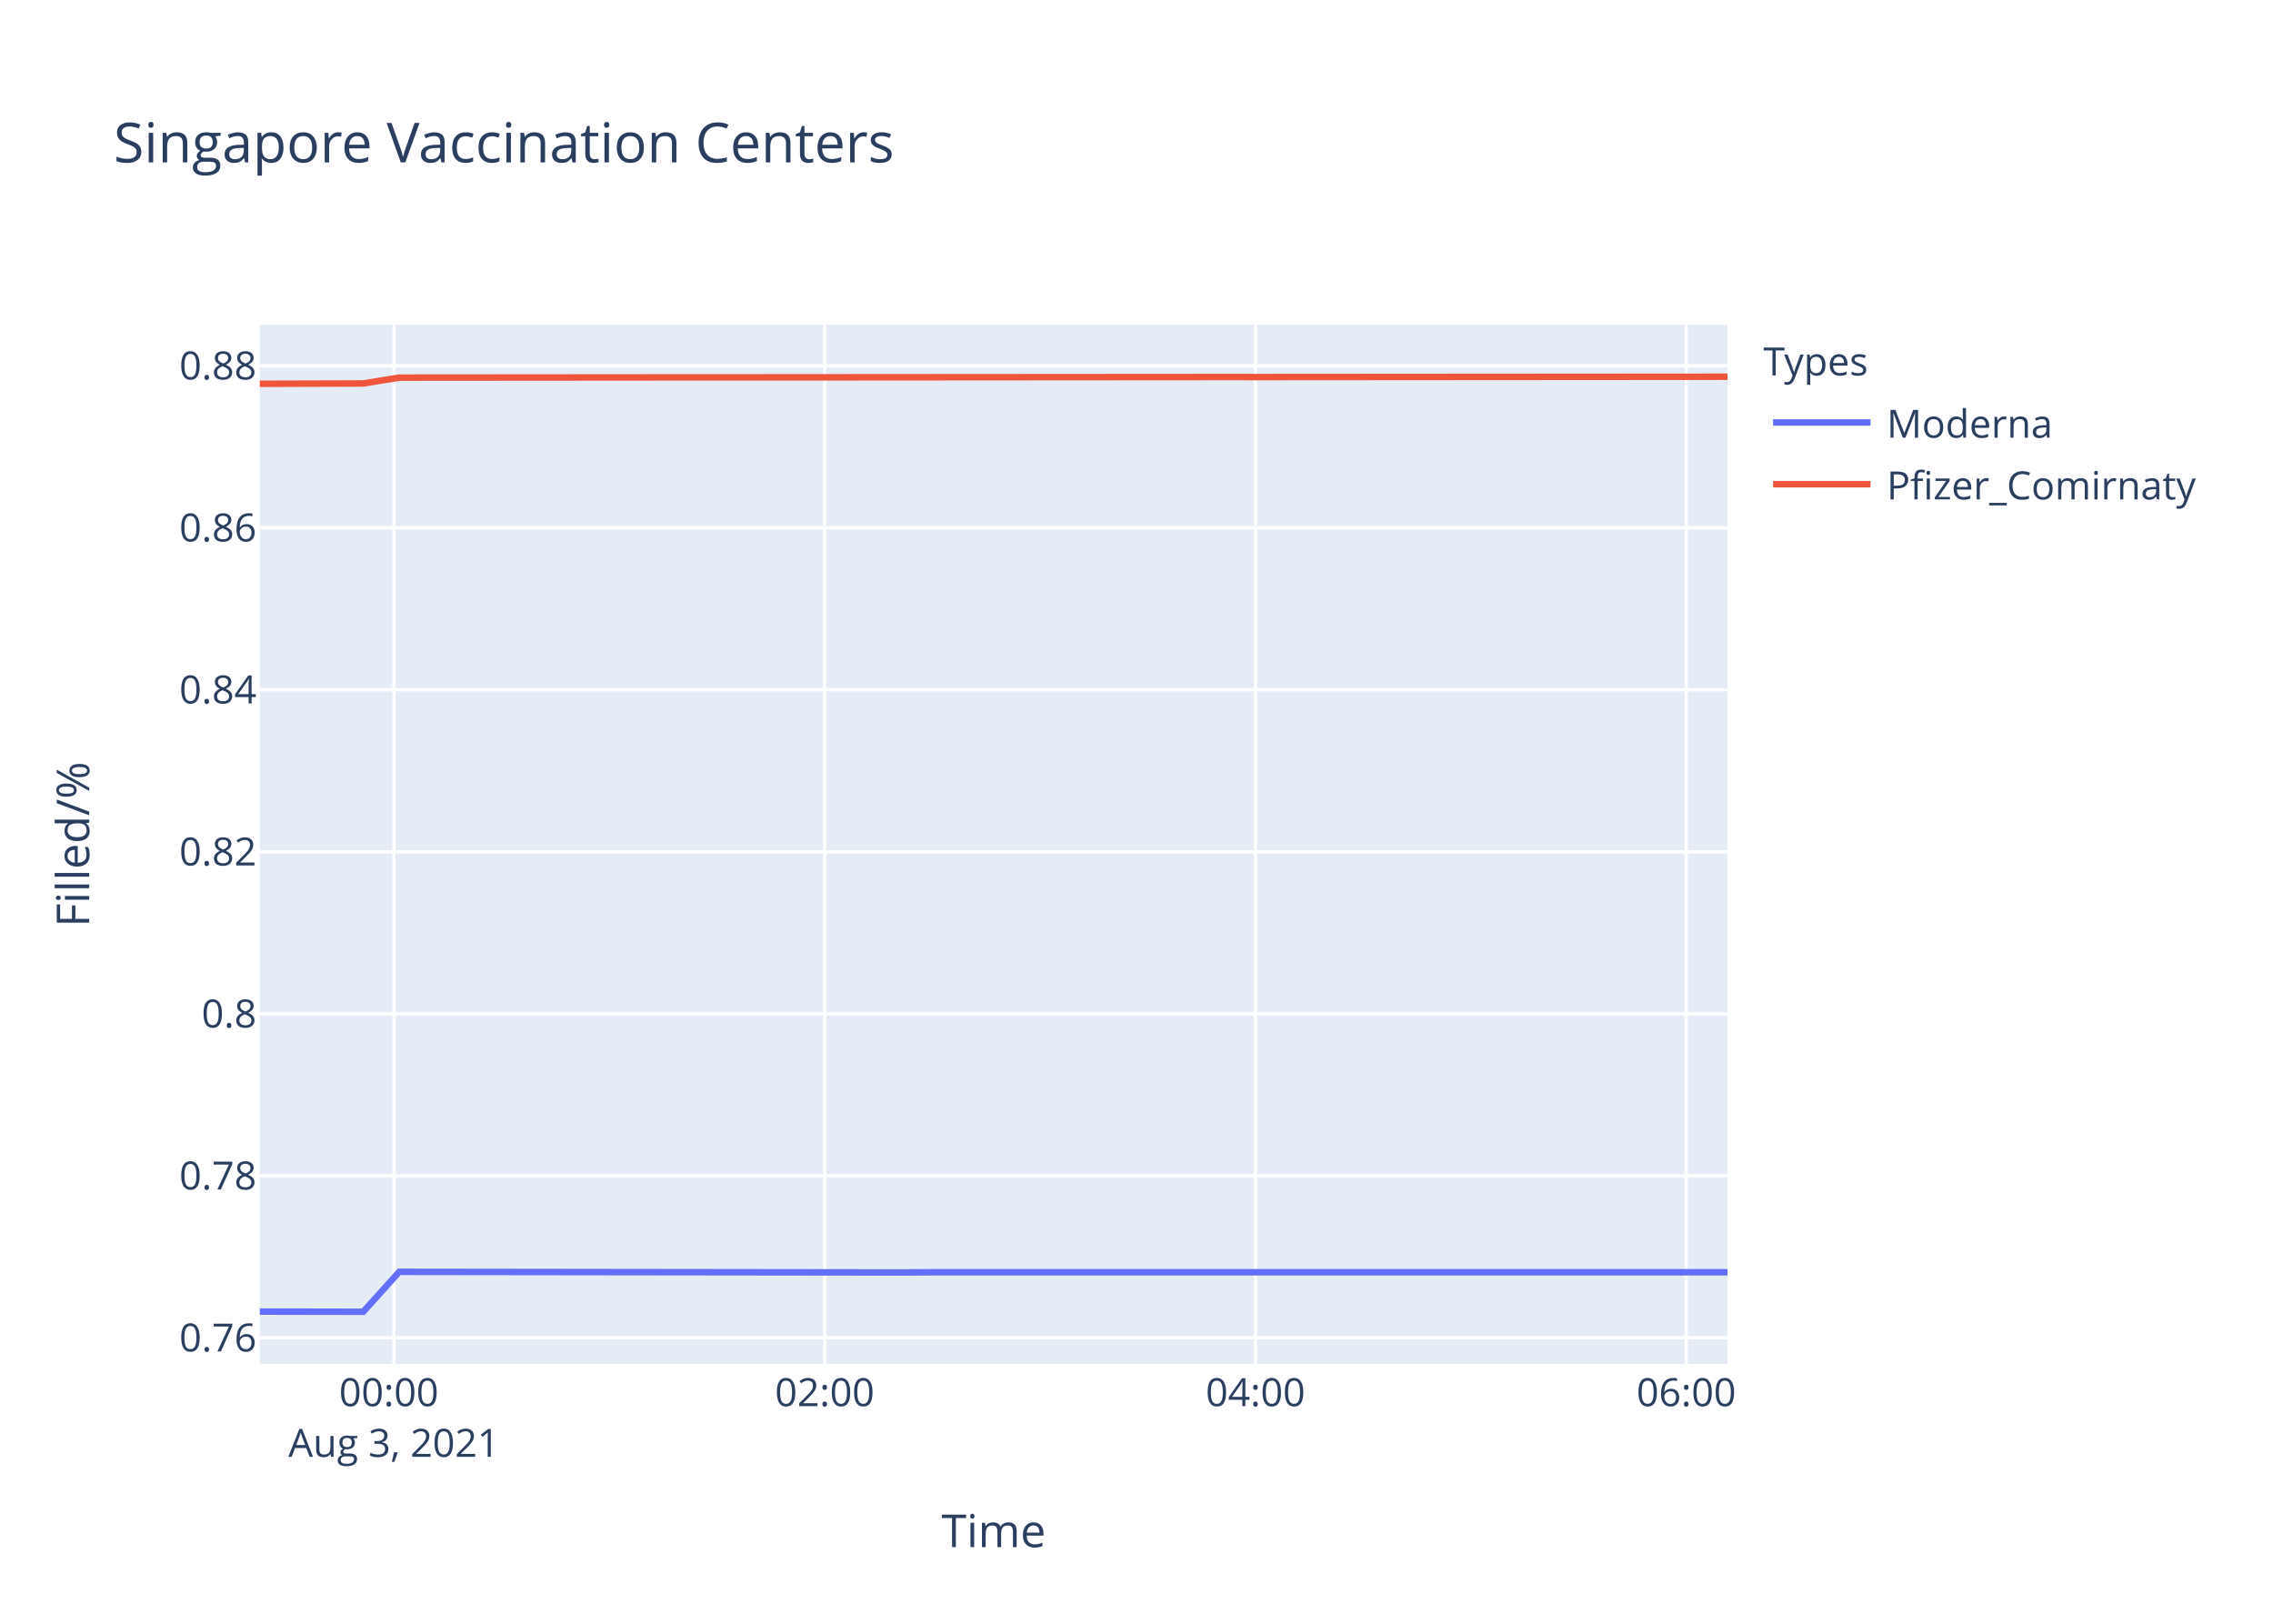
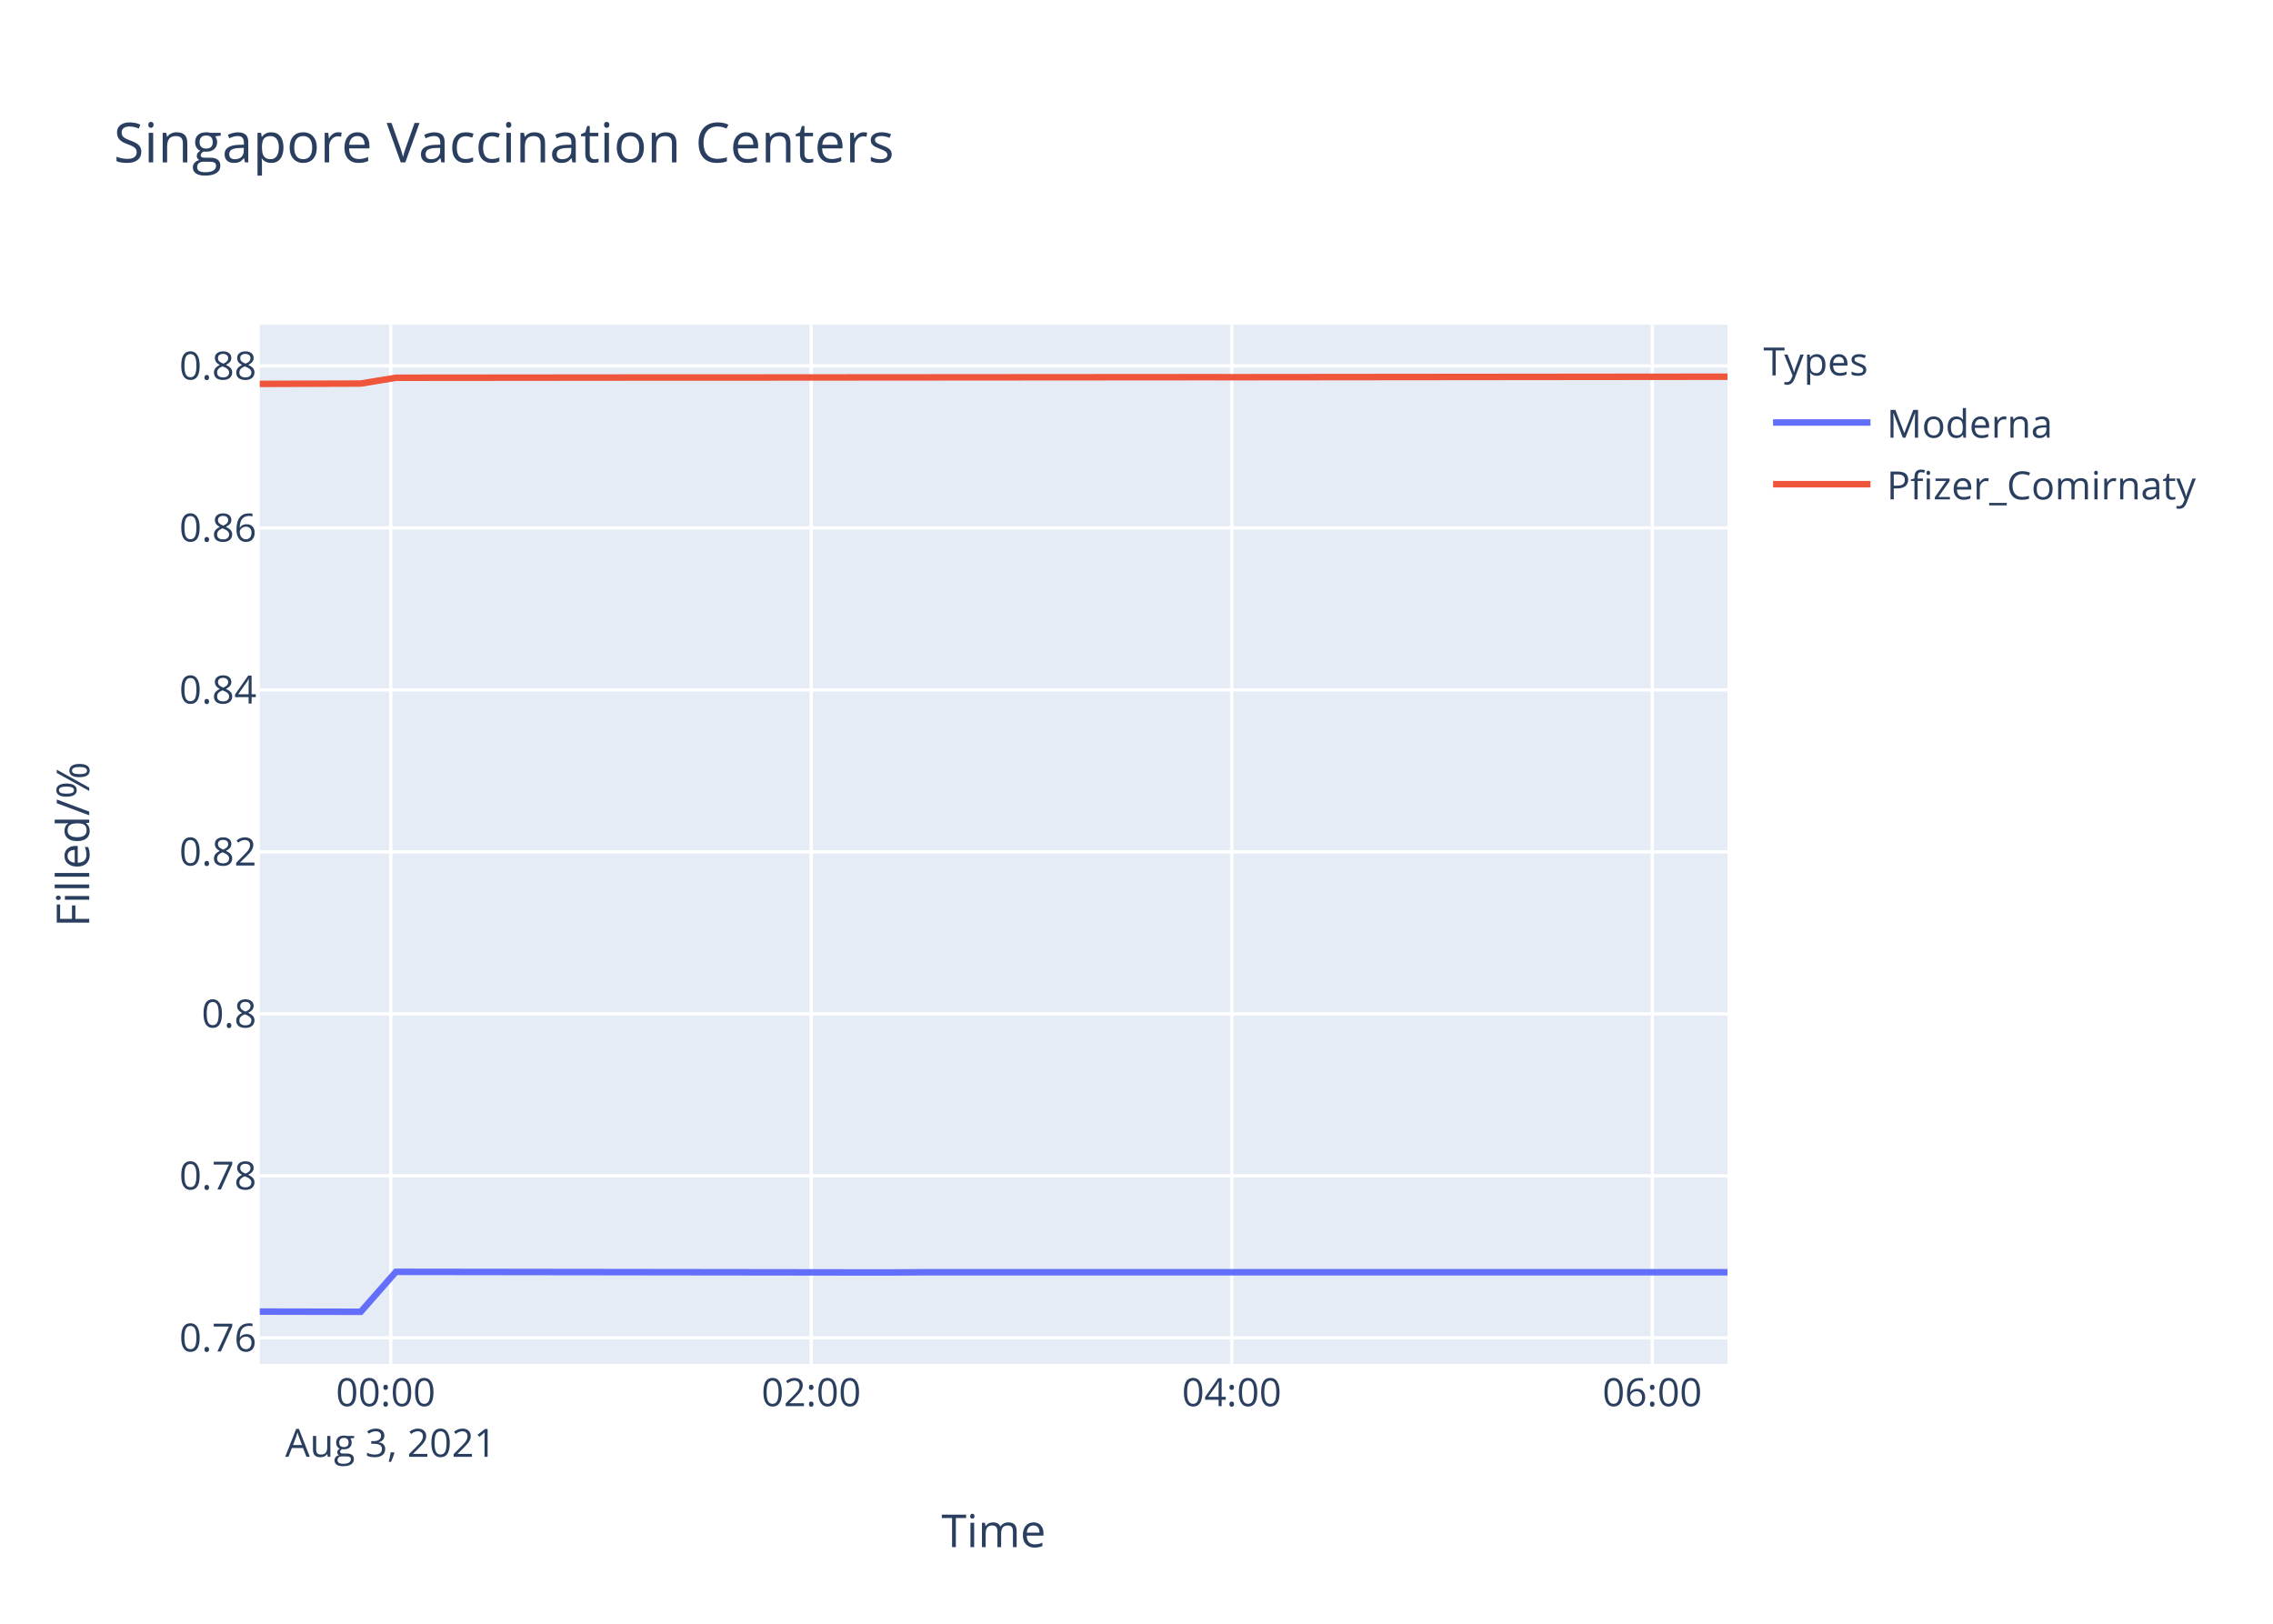
<svg xmlns="http://www.w3.org/2000/svg" class="main-svg" width="700" height="500" style="" viewBox="0 0 700 500">
  <rect x="0" y="0" width="700" height="500" style="fill: rgb(255, 255, 255); fill-opacity: 1;" />
-   <defs id="defs-cc434f">
+   <defs id="defs-08625f">
    <g class="clips">
-       <clipPath id="clipcc434fxyplot" class="plotclip">
+       <clipPath id="clip08625fxyplot" class="plotclip">
        <rect width="452" height="320" />
      </clipPath>
-       <clipPath class="axesclip" id="clipcc434fx">
+       <clipPath class="axesclip" id="clip08625fx">
        <rect x="80" y="0" width="452" height="500" />
      </clipPath>
-       <clipPath class="axesclip" id="clipcc434fy">
+       <clipPath class="axesclip" id="clip08625fy">
        <rect x="0" y="100" width="700" height="320" />
      </clipPath>
-       <clipPath class="axesclip" id="clipcc434fxy">
+       <clipPath class="axesclip" id="clip08625fxy">
        <rect x="80" y="100" width="452" height="320" />
      </clipPath>
    </g>
    <g class="gradients" />
  </defs>
  <g class="bglayer">
    <rect class="bg" x="80" y="100" width="452" height="320" style="fill: rgb(229, 236, 246); fill-opacity: 1; stroke-width: 0;" />
  </g>
  <g class="layer-below">
    <g class="imagelayer" />
    <g class="shapelayer" />
  </g>
  <g class="cartesianlayer">
    <g class="subplot xy">
      <g class="layer-subplot">
        <g class="shapelayer" />
        <g class="imagelayer" />
      </g>
      <g class="gridlayer">
        <g class="x">
-           <path class="xgrid crisp" transform="translate(121.31,0)" d="M0,100v320" style="stroke: rgb(255, 255, 255); stroke-opacity: 1; stroke-width: 1px;" />
-           <path class="xgrid crisp" transform="translate(253.98,0)" d="M0,100v320" style="stroke: rgb(255, 255, 255); stroke-opacity: 1; stroke-width: 1px;" />
-           <path class="xgrid crisp" transform="translate(386.64,0)" d="M0,100v320" style="stroke: rgb(255, 255, 255); stroke-opacity: 1; stroke-width: 1px;" />
-           <path class="xgrid crisp" transform="translate(519.31,0)" d="M0,100v320" style="stroke: rgb(255, 255, 255); stroke-opacity: 1; stroke-width: 1px;" />
+           <path class="xgrid crisp" transform="translate(120.33,0)" d="M0,100v320" style="stroke: rgb(255, 255, 255); stroke-opacity: 1; stroke-width: 1px;" />
+           <path class="xgrid crisp" transform="translate(249.83,0)" d="M0,100v320" style="stroke: rgb(255, 255, 255); stroke-opacity: 1; stroke-width: 1px;" />
+           <path class="xgrid crisp" transform="translate(379.33,0)" d="M0,100v320" style="stroke: rgb(255, 255, 255); stroke-opacity: 1; stroke-width: 1px;" />
+           <path class="xgrid crisp" transform="translate(508.83,0)" d="M0,100v320" style="stroke: rgb(255, 255, 255); stroke-opacity: 1; stroke-width: 1px;" />
        </g>
        <g class="y">
          <path class="ygrid crisp" transform="translate(0,411.96)" d="M80,0h452" style="stroke: rgb(255, 255, 255); stroke-opacity: 1; stroke-width: 1px;" />
-           <path class="ygrid crisp" transform="translate(0,362.07)" d="M80,0h452" style="stroke: rgb(255, 255, 255); stroke-opacity: 1; stroke-width: 1px;" />
-           <path class="ygrid crisp" transform="translate(0,312.19)" d="M80,0h452" style="stroke: rgb(255, 255, 255); stroke-opacity: 1; stroke-width: 1px;" />
-           <path class="ygrid crisp" transform="translate(0,262.3)" d="M80,0h452" style="stroke: rgb(255, 255, 255); stroke-opacity: 1; stroke-width: 1px;" />
-           <path class="ygrid crisp" transform="translate(0,212.41)" d="M80,0h452" style="stroke: rgb(255, 255, 255); stroke-opacity: 1; stroke-width: 1px;" />
-           <path class="ygrid crisp" transform="translate(0,162.53)" d="M80,0h452" style="stroke: rgb(255, 255, 255); stroke-opacity: 1; stroke-width: 1px;" />
-           <path class="ygrid crisp" transform="translate(0,112.64)" d="M80,0h452" style="stroke: rgb(255, 255, 255); stroke-opacity: 1; stroke-width: 1px;" />
+           <path class="ygrid crisp" transform="translate(0,362.08)" d="M80,0h452" style="stroke: rgb(255, 255, 255); stroke-opacity: 1; stroke-width: 1px;" />
+           <path class="ygrid crisp" transform="translate(0,312.2)" d="M80,0h452" style="stroke: rgb(255, 255, 255); stroke-opacity: 1; stroke-width: 1px;" />
+           <path class="ygrid crisp" transform="translate(0,262.32)" d="M80,0h452" style="stroke: rgb(255, 255, 255); stroke-opacity: 1; stroke-width: 1px;" />
+           <path class="ygrid crisp" transform="translate(0,212.44)" d="M80,0h452" style="stroke: rgb(255, 255, 255); stroke-opacity: 1; stroke-width: 1px;" />
+           <path class="ygrid crisp" transform="translate(0,162.56)" d="M80,0h452" style="stroke: rgb(255, 255, 255); stroke-opacity: 1; stroke-width: 1px;" />
+           <path class="ygrid crisp" transform="translate(0,112.68)" d="M80,0h452" style="stroke: rgb(255, 255, 255); stroke-opacity: 1; stroke-width: 1px;" />
        </g>
      </g>
      <g class="zerolinelayer" />
      <path class="xlines-below" />
      <path class="ylines-below" />
      <g class="overlines-below" />
      <g class="xaxislayer-below" />
      <g class="yaxislayer-below" />
      <g class="overaxes-below" />
-       <g class="plot" transform="translate(80,100)" clip-path="url('#clipcc434fxyplot')">
+       <g class="plot" transform="translate(80,100)" clip-path="url('#clip08625fxyplot')">
        <g class="scatterlayer mlayer">
-           <g class="trace scatter tracebb439e" style="stroke-miterlimit: 2; opacity: 1;">
+           <g class="trace scatter tracee87d89" style="stroke-miterlimit: 2; opacity: 1;">
            <g class="fills" />
            <g class="errorbars" />
            <g class="lines">
-               <path class="js-line" d="M0,303.88L31.86,303.94L42.94,291.64L197.68,291.83L208.73,291.76L452,291.76" style="vector-effect: non-scaling-stroke; fill: none; stroke: rgb(99, 110, 250); stroke-opacity: 1; stroke-width: 2px; opacity: 1;" />
+               <path class="js-line" d="M0,303.88L31.1,303.94L41.92,291.64L192.96,291.83L203.75,291.77L452,291.77" style="vector-effect: non-scaling-stroke; fill: none; stroke: rgb(99, 110, 250); stroke-opacity: 1; stroke-width: 2px; opacity: 1;" />
            </g>
            <g class="points" />
            <g class="text" />
          </g>
-           <g class="trace scatter trace7ed7cd" style="stroke-miterlimit: 2; opacity: 1;">
+           <g class="trace scatter tracee1ced0" style="stroke-miterlimit: 2; opacity: 1;">
            <g class="fills" />
            <g class="errorbars" />
            <g class="lines">
-               <path class="js-line" d="M0,18.18L31.86,18.08L42.94,16.28L131.35,16.21L142.44,16.21L297.17,16.1L308.28,16.11L452,16.01" style="vector-effect: non-scaling-stroke; fill: none; stroke: rgb(239, 85, 59); stroke-opacity: 1; stroke-width: 2px; opacity: 1;" />
+               <path class="js-line" d="M0,18.21L31.1,18.11L41.92,16.32L128.22,16.24L139.04,16.25L290.08,16.14L300.92,16.15L452,16" style="vector-effect: non-scaling-stroke; fill: none; stroke: rgb(239, 85, 59); stroke-opacity: 1; stroke-width: 2px; opacity: 1;" />
            </g>
            <g class="points" />
            <g class="text" />
          </g>
        </g>
      </g>
      <g class="overplot" />
      <path class="xlines-above crisp" d="M0,0" style="fill: none;" />
      <path class="ylines-above crisp" d="M0,0" style="fill: none;" />
      <g class="overlines-above" />
      <g class="xaxislayer-above">
        <g class="xtick">
-           <text text-anchor="middle" x="0" y="433" transform="translate(121.31,0)" style="font-family: 'Open Sans', verdana, arial, sans-serif; font-size: 12px; fill: rgb(42, 63, 95); fill-opacity: 1; white-space: pre;">
+           <text text-anchor="middle" x="0" y="433" transform="translate(120.33,0)" style="font-family: 'Open Sans', verdana, arial, sans-serif; font-size: 12px; fill: rgb(42, 63, 95); fill-opacity: 1; white-space: pre;">
            <tspan class="line" dy="0em" x="0" y="433">00:00</tspan>
            <tspan class="line" dy="1.3em" x="0" y="433">Aug 3, 2021</tspan>
          </text>
        </g>
        <g class="xtick">
-           <text text-anchor="middle" x="0" y="433" transform="translate(253.98,0)" style="font-family: 'Open Sans', verdana, arial, sans-serif; font-size: 12px; fill: rgb(42, 63, 95); fill-opacity: 1; white-space: pre;">02:00</text>
+           <text text-anchor="middle" x="0" y="433" transform="translate(249.83,0)" style="font-family: 'Open Sans', verdana, arial, sans-serif; font-size: 12px; fill: rgb(42, 63, 95); fill-opacity: 1; white-space: pre;">02:00</text>
        </g>
        <g class="xtick">
-           <text text-anchor="middle" x="0" y="433" transform="translate(386.64,0)" style="font-family: 'Open Sans', verdana, arial, sans-serif; font-size: 12px; fill: rgb(42, 63, 95); fill-opacity: 1; white-space: pre;">04:00</text>
+           <text text-anchor="middle" x="0" y="433" transform="translate(379.33,0)" style="font-family: 'Open Sans', verdana, arial, sans-serif; font-size: 12px; fill: rgb(42, 63, 95); fill-opacity: 1; white-space: pre;">04:00</text>
        </g>
        <g class="xtick">
-           <text text-anchor="middle" x="0" y="433" transform="translate(519.31,0)" style="font-family: 'Open Sans', verdana, arial, sans-serif; font-size: 12px; fill: rgb(42, 63, 95); fill-opacity: 1; white-space: pre;">06:00</text>
+           <text text-anchor="middle" x="0" y="433" transform="translate(508.83,0)" style="font-family: 'Open Sans', verdana, arial, sans-serif; font-size: 12px; fill: rgb(42, 63, 95); fill-opacity: 1; white-space: pre;">06:00</text>
        </g>
      </g>
      <g class="yaxislayer-above">
        <g class="ytick">
          <text text-anchor="end" x="79" y="4.2" transform="translate(0,411.96)" style="font-family: 'Open Sans', verdana, arial, sans-serif; font-size: 12px; fill: rgb(42, 63, 95); fill-opacity: 1; white-space: pre;">0.76</text>
        </g>
        <g class="ytick">
-           <text text-anchor="end" x="79" y="4.2" transform="translate(0,362.07)" style="font-family: 'Open Sans', verdana, arial, sans-serif; font-size: 12px; fill: rgb(42, 63, 95); fill-opacity: 1; white-space: pre;">0.78</text>
+           <text text-anchor="end" x="79" y="4.2" transform="translate(0,362.08)" style="font-family: 'Open Sans', verdana, arial, sans-serif; font-size: 12px; fill: rgb(42, 63, 95); fill-opacity: 1; white-space: pre;">0.78</text>
        </g>
        <g class="ytick">
-           <text text-anchor="end" x="79" y="4.2" transform="translate(0,312.19)" style="font-family: 'Open Sans', verdana, arial, sans-serif; font-size: 12px; fill: rgb(42, 63, 95); fill-opacity: 1; white-space: pre;">0.8</text>
+           <text text-anchor="end" x="79" y="4.2" transform="translate(0,312.2)" style="font-family: 'Open Sans', verdana, arial, sans-serif; font-size: 12px; fill: rgb(42, 63, 95); fill-opacity: 1; white-space: pre;">0.8</text>
        </g>
        <g class="ytick">
-           <text text-anchor="end" x="79" y="4.2" transform="translate(0,262.3)" style="font-family: 'Open Sans', verdana, arial, sans-serif; font-size: 12px; fill: rgb(42, 63, 95); fill-opacity: 1; white-space: pre;">0.82</text>
+           <text text-anchor="end" x="79" y="4.2" transform="translate(0,262.32)" style="font-family: 'Open Sans', verdana, arial, sans-serif; font-size: 12px; fill: rgb(42, 63, 95); fill-opacity: 1; white-space: pre;">0.82</text>
        </g>
        <g class="ytick">
-           <text text-anchor="end" x="79" y="4.2" transform="translate(0,212.41)" style="font-family: 'Open Sans', verdana, arial, sans-serif; font-size: 12px; fill: rgb(42, 63, 95); fill-opacity: 1; white-space: pre;">0.84</text>
+           <text text-anchor="end" x="79" y="4.2" transform="translate(0,212.44)" style="font-family: 'Open Sans', verdana, arial, sans-serif; font-size: 12px; fill: rgb(42, 63, 95); fill-opacity: 1; white-space: pre;">0.84</text>
        </g>
        <g class="ytick">
-           <text text-anchor="end" x="79" y="4.2" transform="translate(0,162.53)" style="font-family: 'Open Sans', verdana, arial, sans-serif; font-size: 12px; fill: rgb(42, 63, 95); fill-opacity: 1; white-space: pre;">0.86</text>
+           <text text-anchor="end" x="79" y="4.2" transform="translate(0,162.56)" style="font-family: 'Open Sans', verdana, arial, sans-serif; font-size: 12px; fill: rgb(42, 63, 95); fill-opacity: 1; white-space: pre;">0.86</text>
        </g>
        <g class="ytick">
-           <text text-anchor="end" x="79" y="4.2" transform="translate(0,112.64)" style="font-family: 'Open Sans', verdana, arial, sans-serif; font-size: 12px; fill: rgb(42, 63, 95); fill-opacity: 1; white-space: pre;">0.88</text>
+           <text text-anchor="end" x="79" y="4.2" transform="translate(0,112.68)" style="font-family: 'Open Sans', verdana, arial, sans-serif; font-size: 12px; fill: rgb(42, 63, 95); fill-opacity: 1; white-space: pre;">0.88</text>
        </g>
      </g>
      <g class="overaxes-above" />
    </g>
  </g>
  <g class="polarlayer" />
  <g class="ternarylayer" />
  <g class="geolayer" />
  <g class="funnelarealayer" />
  <g class="pielayer" />
  <g class="treemaplayer" />
  <g class="sunburstlayer" />
  <g class="glimages" />
-   <defs id="topdefs-cc434f">
+   <defs id="topdefs-08625f">
    <g class="clips" />
-     <clipPath id="legendcc434f">
+     <clipPath id="legend08625f">
      <rect width="147" height="64" x="0" y="0" />
    </clipPath>
  </defs>
  <g class="layer-above">
    <g class="imagelayer" />
    <g class="shapelayer" />
  </g>
  <g class="infolayer">
    <g class="legend" pointer-events="all" transform="translate(541.04,100)">
      <rect class="bg" shape-rendering="crispEdges" width="147" height="64" x="0" y="0" style="stroke: rgb(68, 68, 68); stroke-opacity: 1; fill: rgb(255, 255, 255); fill-opacity: 1; stroke-width: 0px;" />
-       <g class="scrollbox" transform="" clip-path="url('#legendcc434f')">
+       <g class="scrollbox" transform="" clip-path="url('#legend08625f')">
        <text class="legendtitletext" text-anchor="start" x="2" y="15.6" style="font-family: 'Open Sans', verdana, arial, sans-serif; font-size: 12px; fill: rgb(42, 63, 95); fill-opacity: 1; white-space: pre;">Types</text>
        <g class="groups" transform="">
          <g class="traces" transform="translate(0,30.1)" style="opacity: 1;">
            <text class="legendtext" text-anchor="start" x="40" y="4.68" style="font-family: 'Open Sans', verdana, arial, sans-serif; font-size: 12px; fill: rgb(42, 63, 95); fill-opacity: 1; white-space: pre;">Moderna</text>
            <g class="layers" style="opacity: 1;">
              <g class="legendfill" />
              <g class="legendlines">
                <path class="js-line" d="M5,0h30" style="fill: none; stroke: rgb(99, 110, 250); stroke-opacity: 1; stroke-width: 2px;" />
              </g>
              <g class="legendsymbols">
                <g class="legendpoints" />
              </g>
            </g>
            <rect class="legendtoggle" x="0" y="-9.5" width="141.656" height="19" style="fill: rgb(0, 0, 0); fill-opacity: 0;" />
          </g>
        </g>
        <g class="groups" transform="">
          <g class="traces" transform="translate(0,49.1)" style="opacity: 1;">
            <text class="legendtext" text-anchor="start" x="40" y="4.68" style="font-family: 'Open Sans', verdana, arial, sans-serif; font-size: 12px; fill: rgb(42, 63, 95); fill-opacity: 1; white-space: pre;">Pfizer_Comirnaty</text>
            <g class="layers" style="opacity: 1;">
              <g class="legendfill" />
              <g class="legendlines">
                <path class="js-line" d="M5,0h30" style="fill: none; stroke: rgb(239, 85, 59); stroke-opacity: 1; stroke-width: 2px;" />
              </g>
              <g class="legendsymbols">
                <g class="legendpoints" />
              </g>
            </g>
            <rect class="legendtoggle" x="0" y="-9.5" width="141.656" height="19" style="fill: rgb(0, 0, 0); fill-opacity: 0;" />
          </g>
        </g>
      </g>
      <rect class="scrollbar" rx="20" ry="3" width="0" height="0" x="0" y="0" style="fill: rgb(128, 139, 164); fill-opacity: 1;" />
    </g>
    <g class="g-gtitle">
      <text class="gtitle" x="35" y="50" text-anchor="start" dy="0em" style="font-family: 'Open Sans', verdana, arial, sans-serif; font-size: 17px; fill: rgb(42, 63, 95); opacity: 1; font-weight: normal; white-space: pre;">Singapore Vaccination Centers</text>
    </g>
    <g class="g-xtitle">
      <text class="xtitle" x="306" y="476.409" text-anchor="middle" style="font-family: 'Open Sans', verdana, arial, sans-serif; font-size: 14px; fill: rgb(42, 63, 95); opacity: 1; font-weight: normal; white-space: pre;">Time</text>
    </g>
    <g class="g-ytitle">
      <text class="ytitle" transform="rotate(-90,27.48125,260)" x="27.481" y="260" text-anchor="middle" style="font-family: 'Open Sans', verdana, arial, sans-serif; font-size: 14px; fill: rgb(42, 63, 95); opacity: 1; font-weight: normal; white-space: pre;">Filled/%</text>
    </g>
  </g>
</svg>
